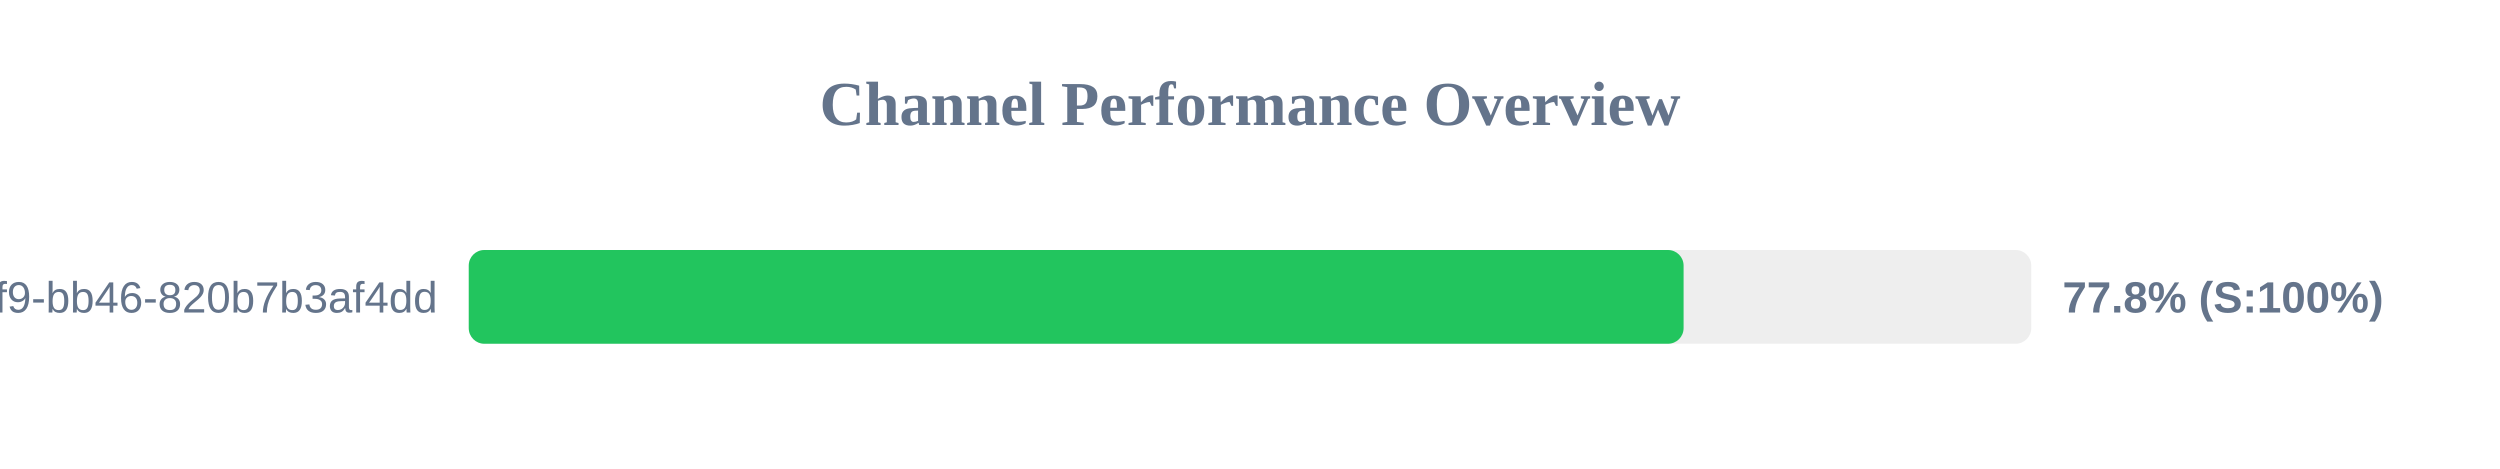
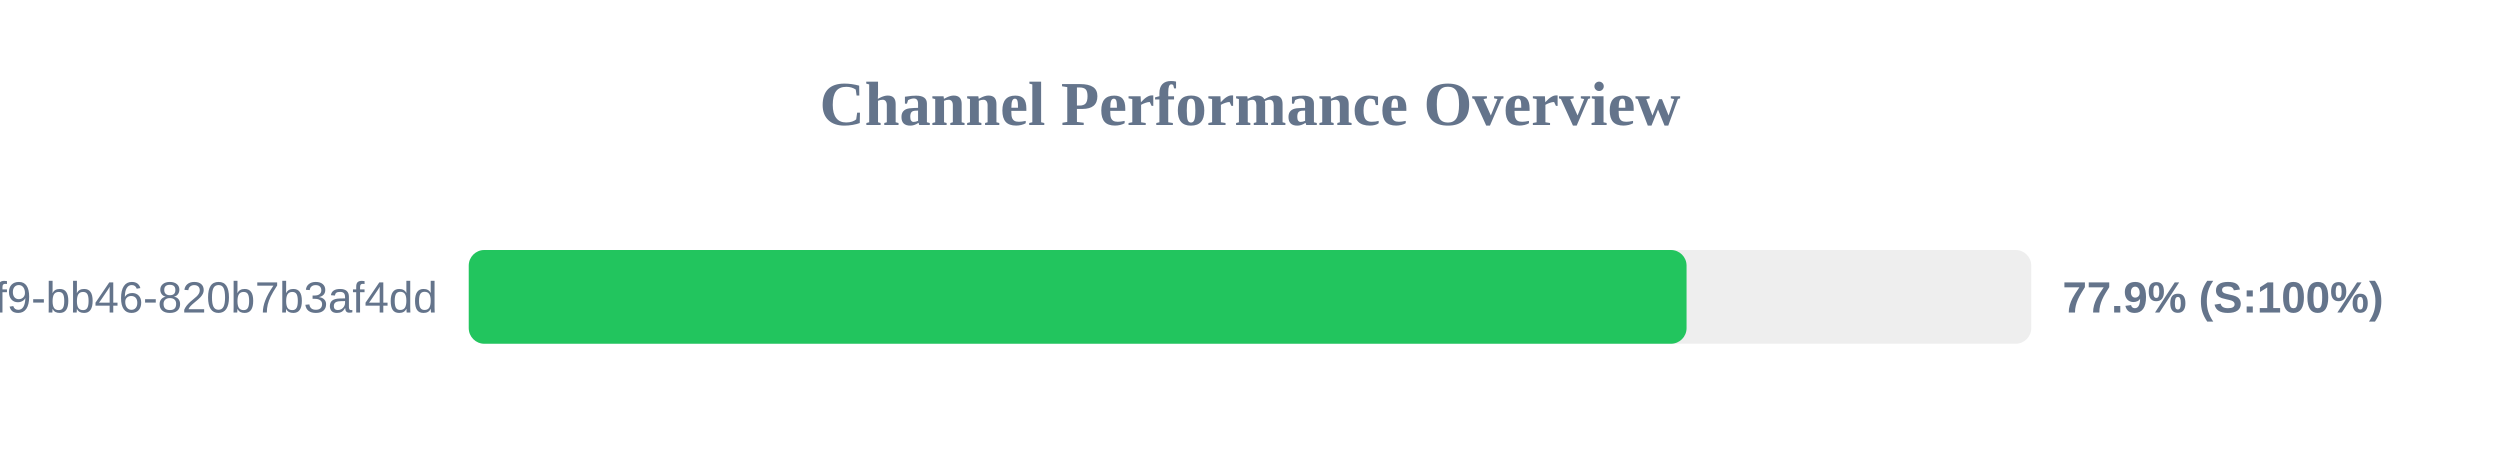
<svg xmlns="http://www.w3.org/2000/svg" width="800" height="150" version="1.1">
  <style>
        .row { font: 14px Arial; fill: #64748b; }
        .score { font: bold 14px Arial; fill: #64748b; }
    </style>
  <text x="400" y="40" text-anchor="middle" font-size="20px" font-weight="bold" fill="#64748b">Channel Performance Overview</text>
  <rect x="150" y="80" width="500" height="30" fill="#eee" rx="5" />
-   <rect x="150" y="80" width="388.75" height="30" fill="#22c55e" rx="5" />
+   <rect x="150" y="80" width="389.7" height="30" fill="#22c55e" rx="5" />
  <text x="140" y="100" text-anchor="end" class="row">?uuid=80b2ac81-ba69-41f9-bb46-820b7b3af4dd</text>
-   <text x="660" y="100" text-anchor="start" class="score">77.8% (S:100%)</text>
+   <text x="660" y="100" text-anchor="start" class="score">77.9% (S:100%)</text>
</svg>
